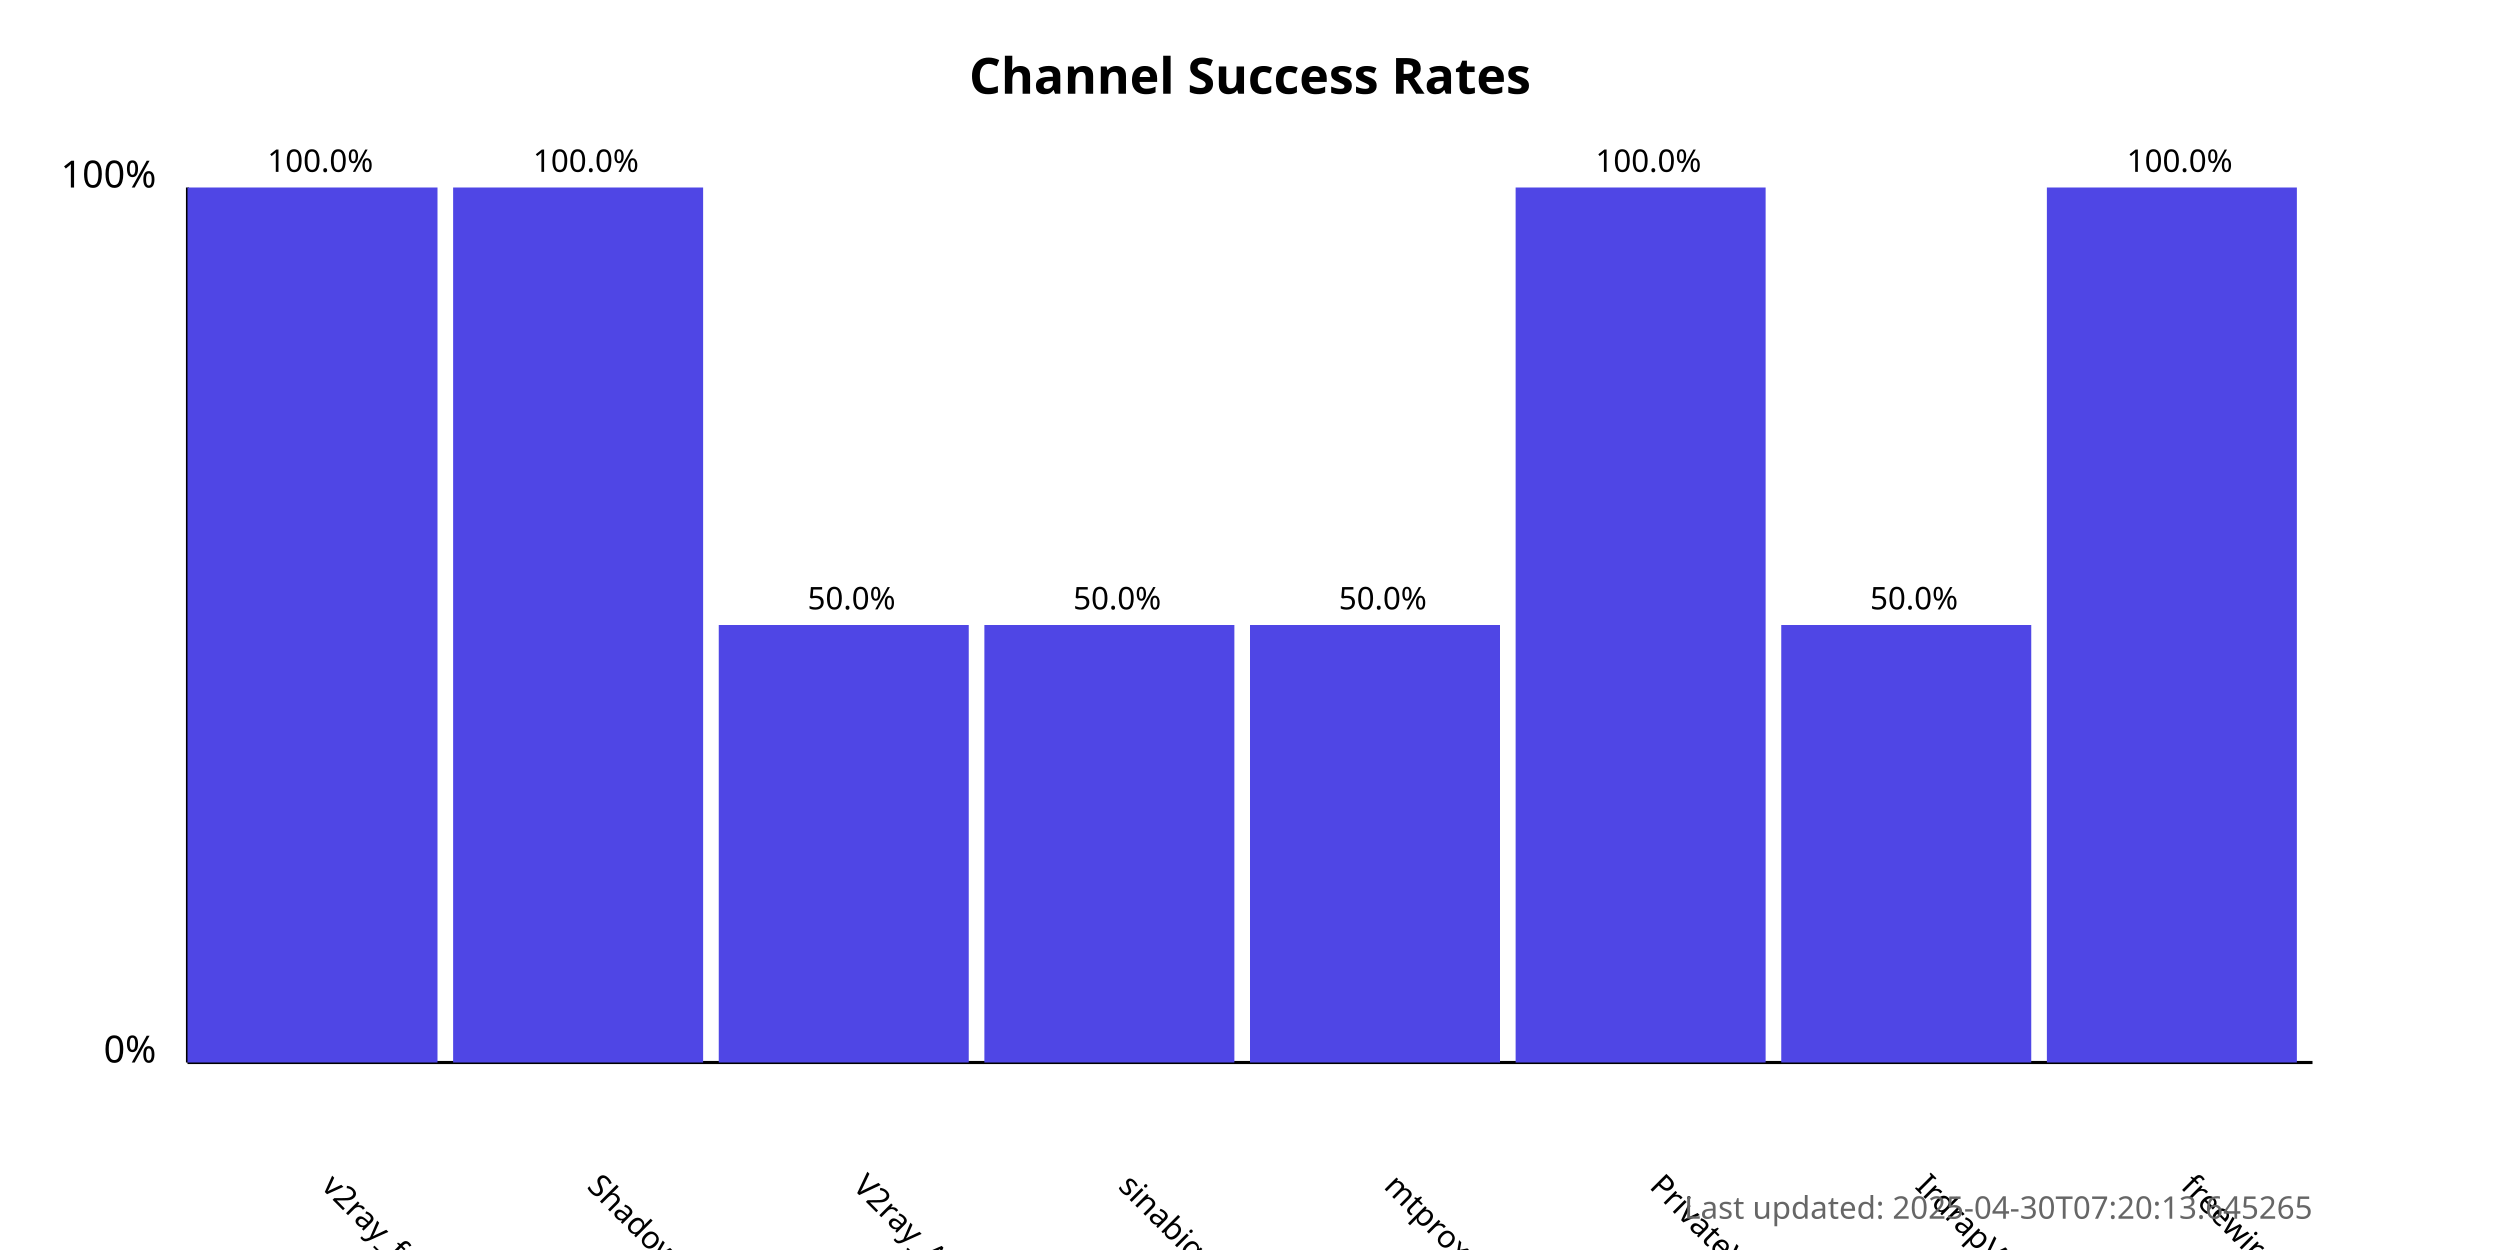
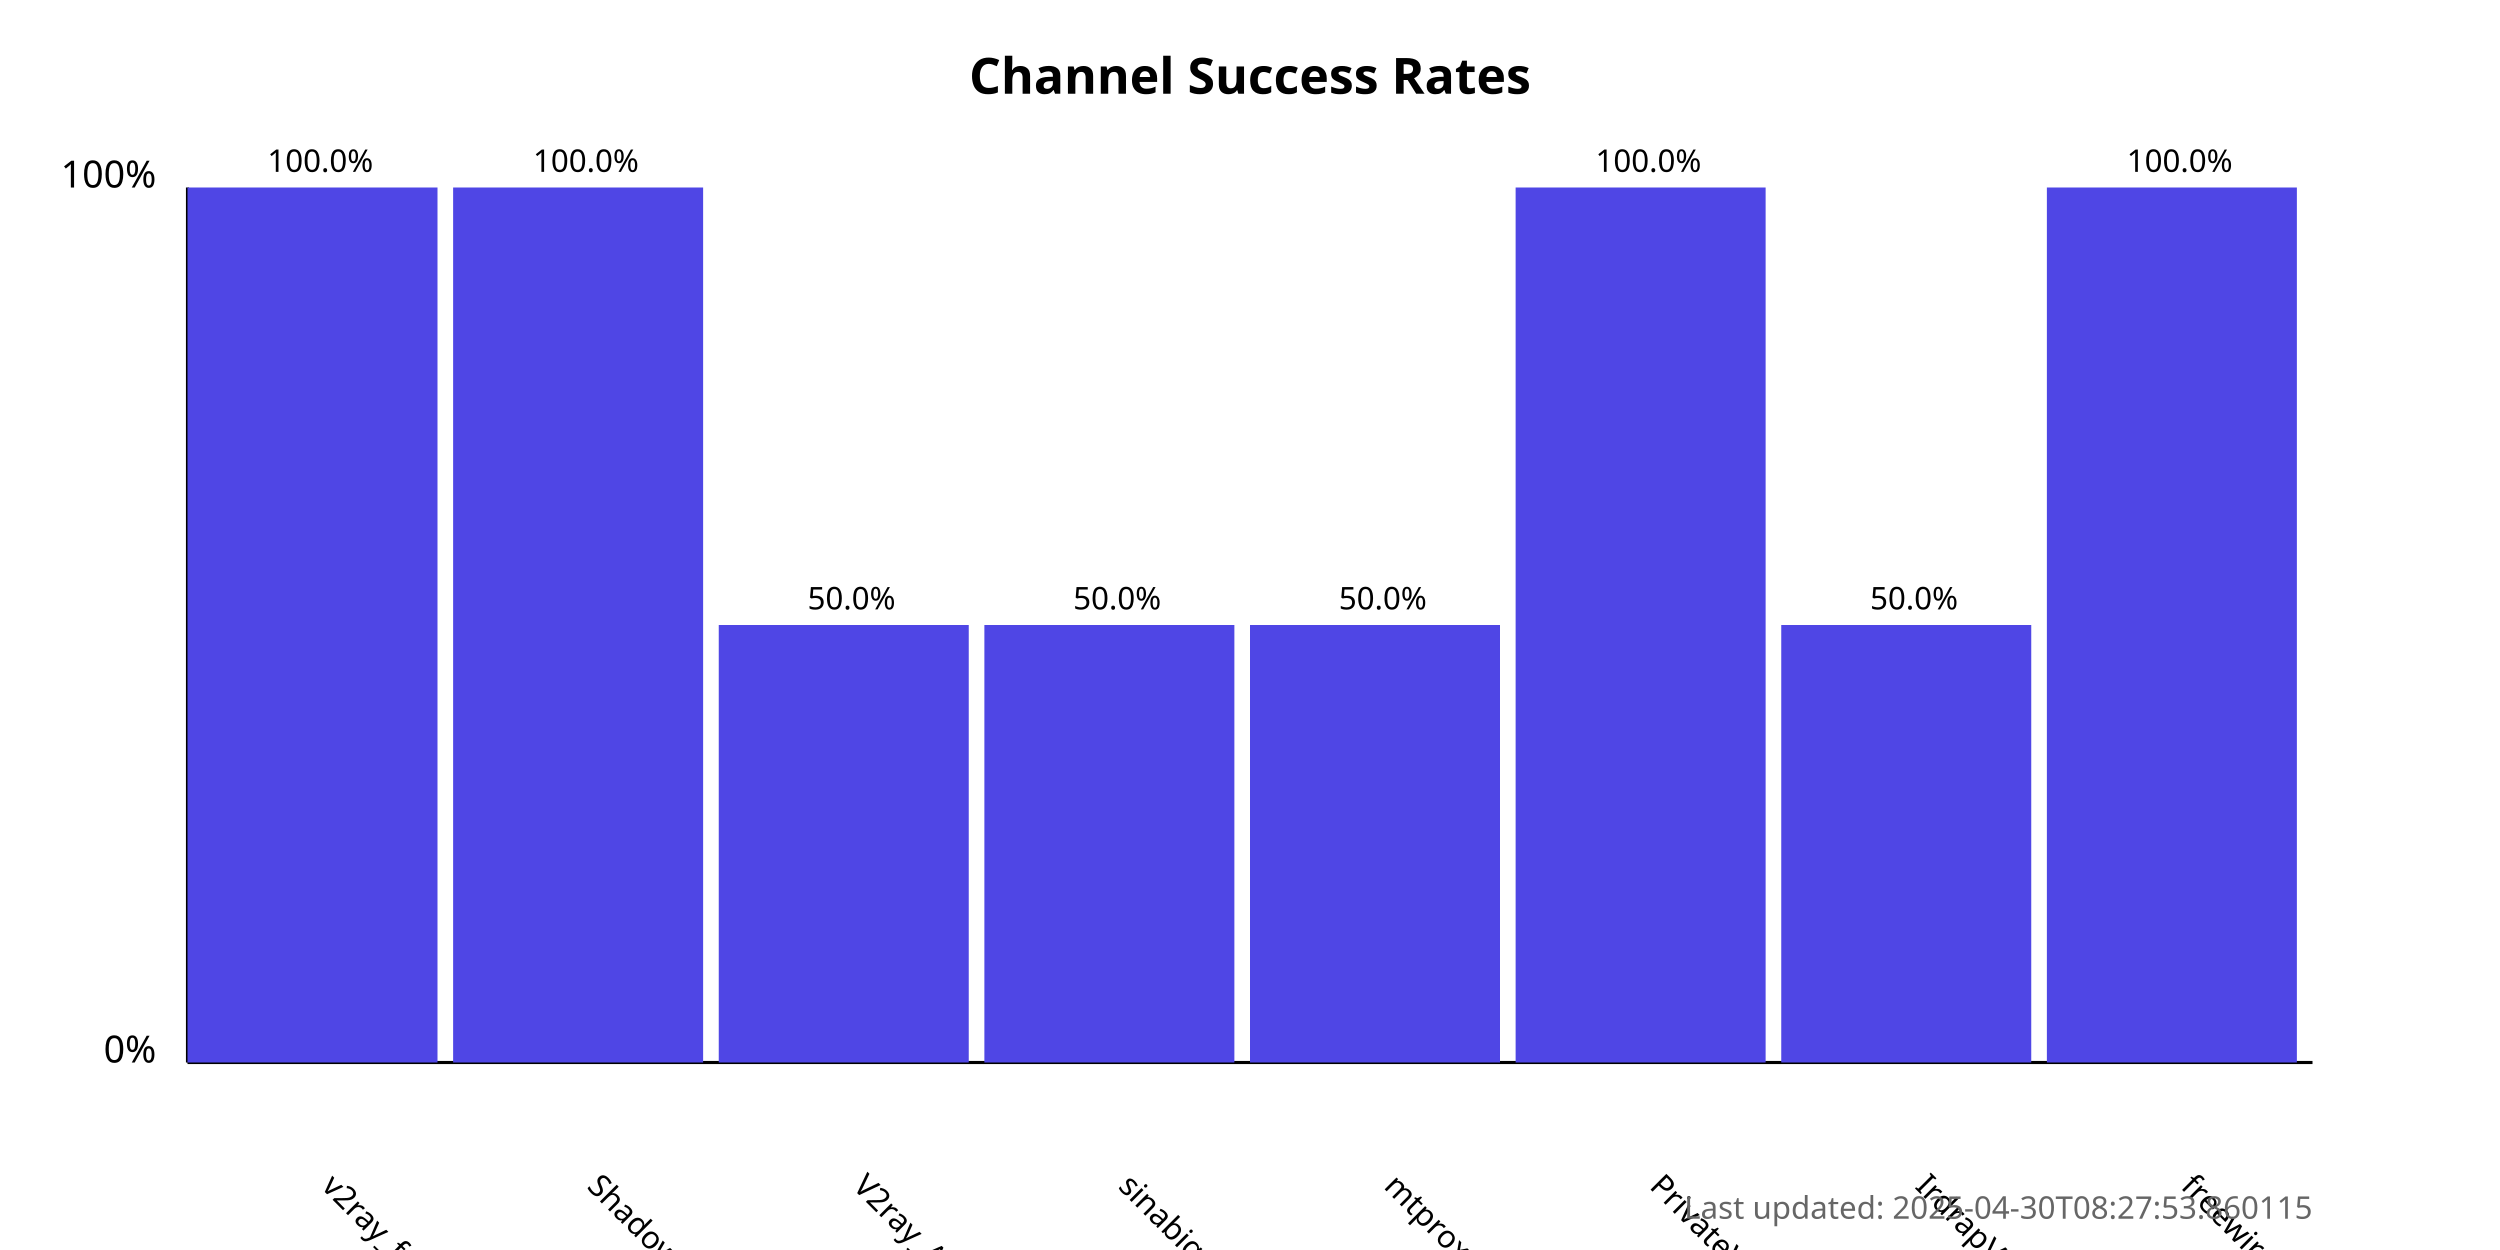
<svg xmlns="http://www.w3.org/2000/svg" width="800" height="400">
  <style>
            .chart-title { font: bold 16px sans-serif; }
            .axis-label { font: 12px sans-serif; }
            .tick-label { font: 10px sans-serif; }
            .bar { fill: #4f46e5; }
            .bar:hover { fill: #6366f1; }
            .timestamp { font: 10px sans-serif; fill: #666; }
        </style>
  <text x="400.0" y="30" text-anchor="middle" class="chart-title">
            Channel Success Rates
        </text>
  <line x1="60" y1="340" x2="60" y2="60" stroke="black" stroke-width="1" />
  <line x1="60" y1="340" x2="740" y2="340" stroke="black" stroke-width="1" />
  <text x="50" y="340" text-anchor="end" class="axis-label">0%</text>
  <text x="50" y="60" text-anchor="end" class="axis-label">100%</text>
  <g>
    <rect x="60" y="60.0" width="80.0" height="280.0" class="bar" />
    <text x="102.5" y="380" transform="rotate(45, 102.5, 380)" text-anchor="start" class="tick-label">
                v2ray_free_conf
            </text>
    <text x="102.5" y="55.0" text-anchor="middle" class="tick-label">
                100.0%
            </text>
  </g>
  <g>
    <rect x="145.0" y="60.0" width="80.0" height="280.0" class="bar" />
    <text x="187.5" y="380" transform="rotate(45, 187.5, 380)" text-anchor="start" class="tick-label">
                ShadowProxy66
            </text>
    <text x="187.5" y="55.0" text-anchor="middle" class="tick-label">
                100.0%
            </text>
  </g>
  <g>
    <rect x="230.0" y="200.0" width="80.0" height="140.0" class="bar" />
    <text x="272.5" y="380" transform="rotate(45, 272.5, 380)" text-anchor="start" class="tick-label">
                V2ray_Alpha
            </text>
    <text x="272.5" y="195.0" text-anchor="middle" class="tick-label">
                50.0%
            </text>
  </g>
  <g>
    <rect x="315.0" y="200.0" width="80.0" height="140.0" class="bar" />
    <text x="357.5" y="380" transform="rotate(45, 357.5, 380)" text-anchor="start" class="tick-label">
                sinabigo
            </text>
    <text x="357.5" y="195.0" text-anchor="middle" class="tick-label">
                50.0%
            </text>
  </g>
  <g>
    <rect x="400.0" y="200.0" width="80.0" height="140.0" class="bar" />
    <text x="442.5" y="380" transform="rotate(45, 442.5, 380)" text-anchor="start" class="tick-label">
                mtproxy_lists
            </text>
    <text x="442.5" y="195.0" text-anchor="middle" class="tick-label">
                50.0%
            </text>
  </g>
  <g>
    <rect x="485.0" y="60.0" width="80.0" height="280.0" class="bar" />
    <text x="527.5" y="380" transform="rotate(45, 527.5, 380)" text-anchor="start" class="tick-label">
                PrivateVPNs
            </text>
    <text x="527.5" y="55.0" text-anchor="middle" class="tick-label">
                100.0%
            </text>
  </g>
  <g>
    <rect x="570.0" y="200.0" width="80.0" height="140.0" class="bar" />
    <text x="612.5" y="380" transform="rotate(45, 612.5, 380)" text-anchor="start" class="tick-label">
                IrdrapVPNnews
            </text>
    <text x="612.5" y="195.0" text-anchor="middle" class="tick-label">
                50.0%
            </text>
  </g>
  <g>
    <rect x="655.0" y="60.0" width="80.0" height="280.0" class="bar" />
    <text x="697.5" y="380" transform="rotate(45, 697.5, 380)" text-anchor="start" class="tick-label">
                freewireguard
            </text>
    <text x="697.5" y="55.0" text-anchor="middle" class="tick-label">
                100.0%
            </text>
  </g>
  <text x="740" y="390" text-anchor="end" class="timestamp">
-             Last updated: 2025-04-30T07:20:13.645265
+             Last updated: 2025-04-30T08:27:53.860115
        </text>
</svg>
